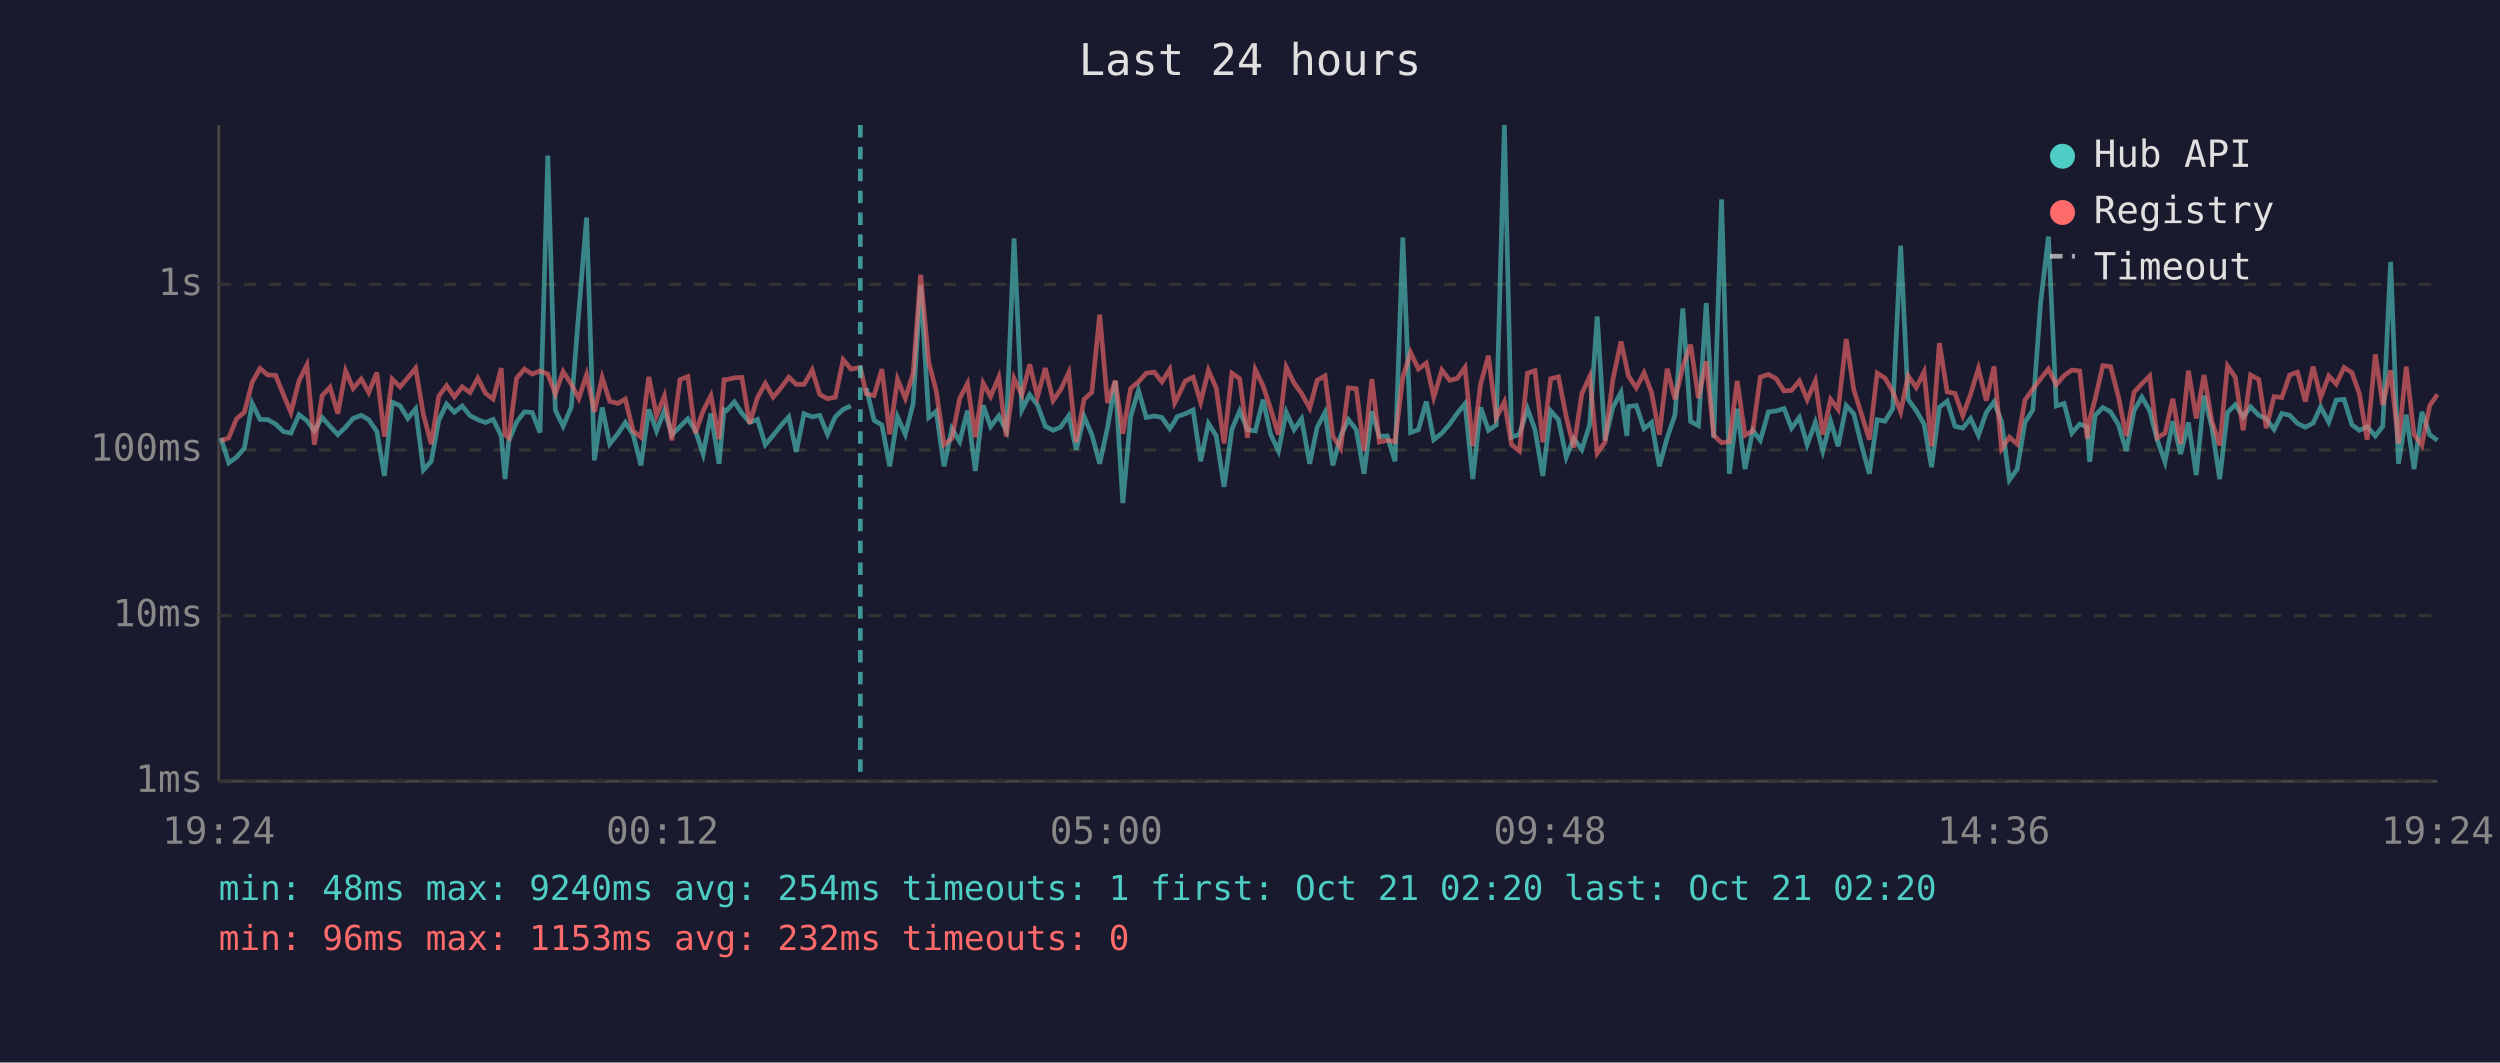
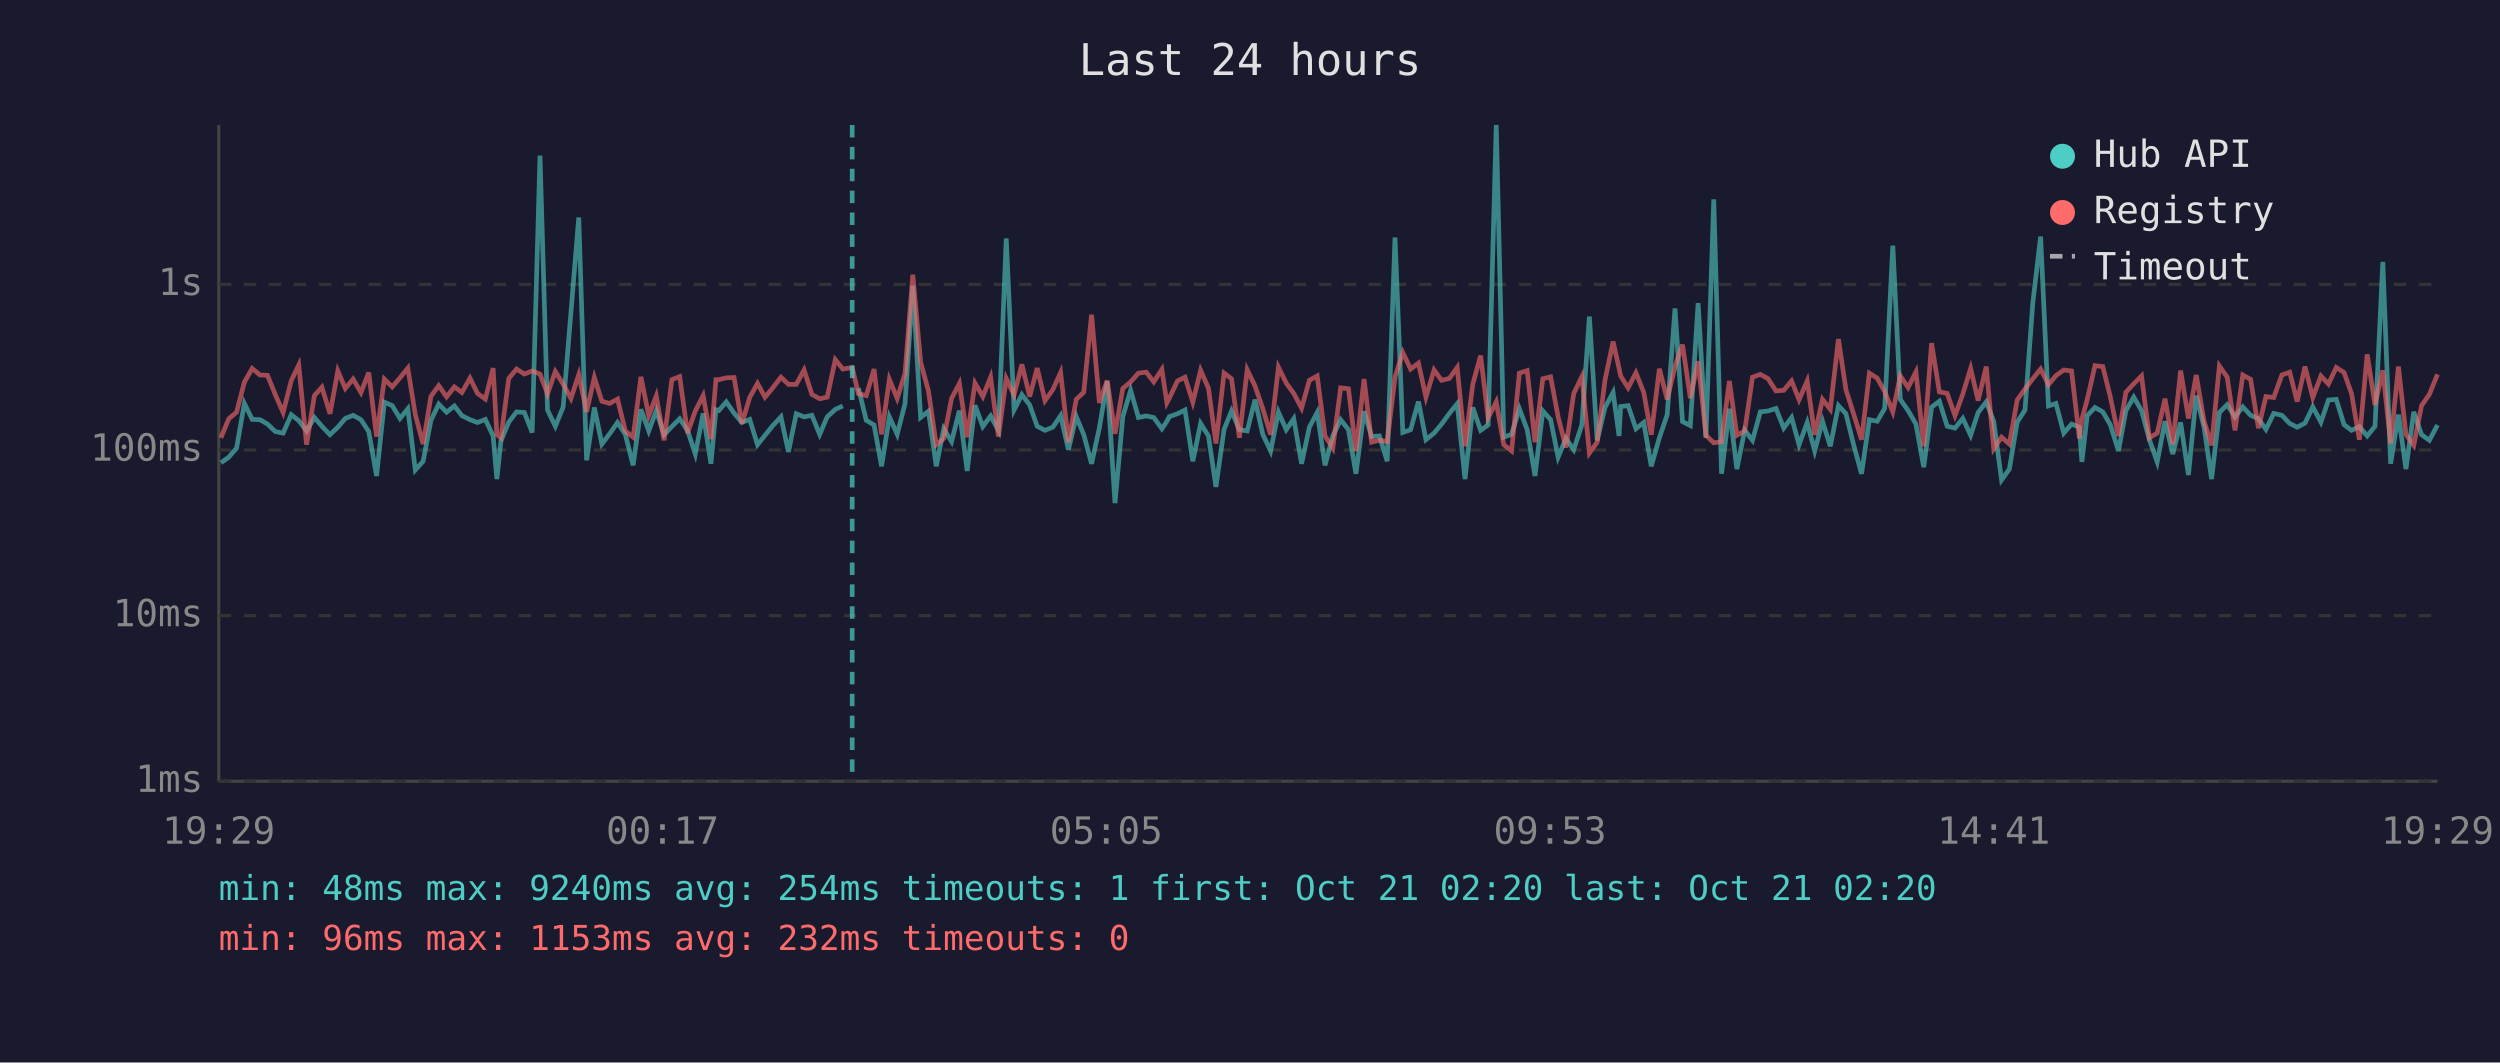
<svg xmlns="http://www.w3.org/2000/svg" viewBox="0 0 800 340" font-family="monospace" font-size="12">
  <rect width="800" height="340" fill="#1a1a2e" />
  <text x="400" y="24" fill="#e0e0e0" font-size="14" text-anchor="middle">Last 24 hours</text>
  <line x1="70" y1="40" x2="70" y2="250" stroke="#444" stroke-width="1" />
  <line x1="70" y1="250" x2="780" y2="250" stroke="#444" stroke-width="1" />
  <line x1="70" y1="250" x2="780" y2="250" stroke="#333" stroke-width="1" stroke-dasharray="4" />
  <text x="65" y="250" fill="#888" text-anchor="end" dominant-baseline="middle">1ms</text>
  <line x1="70" y1="197" x2="780" y2="197" stroke="#333" stroke-width="1" stroke-dasharray="4" />
  <text x="65" y="197" fill="#888" text-anchor="end" dominant-baseline="middle">10ms</text>
  <line x1="70" y1="144" x2="780" y2="144" stroke="#333" stroke-width="1" stroke-dasharray="4" />
  <text x="65" y="144" fill="#888" text-anchor="end" dominant-baseline="middle">100ms</text>
  <line x1="70" y1="91" x2="780" y2="91" stroke="#333" stroke-width="1" stroke-dasharray="4" />
  <text x="65" y="91" fill="#888" text-anchor="end" dominant-baseline="middle">1s</text>
-   <text x="70" y="270" fill="#888" text-anchor="middle">19:24</text>
-   <text x="212" y="270" fill="#888" text-anchor="middle">00:12</text>
-   <text x="354" y="270" fill="#888" text-anchor="middle">05:00</text>
-   <text x="496" y="270" fill="#888" text-anchor="middle">09:48</text>
-   <text x="638" y="270" fill="#888" text-anchor="middle">14:36</text>
-   <text x="780" y="270" fill="#888" text-anchor="middle">19:24</text>
-   <polyline points="70.7,140.1 73.2,148.1 75.7,146.3 78.2,143.4 80.7,129.1 83.2,134.2 85.7,134.3 88.2,135.7 90.7,138.1 93.1,138.6 95.7,132.7 98.2,134.6 100.6,137.9 103.1,133.6 105.6,136.4 108.1,139.1 110.6,136.7 113.0,133.9 115.6,132.9 118.0,134.3 120.6,138.1 123.0,152.3 125.5,128.7 128.0,129.8 130.5,133.9 133.0,130.8 135.5,150.4 138.0,147.6 140.4,134.5 142.9,129.3 145.4,131.9 147.9,129.9 150.4,133.0 152.9,134.3 155.4,135.2 157.8,134.2 160.4,139.5 161.6,153.3 162.8,141.1 165.3,135.1 167.8,131.8 170.3,132.0 172.8,138.4 175.3,49.8 177.7,131.2 180.2,136.4 182.8,130.3 185.2,100.0 187.7,69.6 190.2,147.3 192.7,130.4 195.1,142.1 197.7,138.8 200.1,135.2 202.6,139.0 205.1,148.9 207.6,131.0 210.1,137.9 212.6,131.4 215.0,139.1 217.6,136.5 220.1,134.0 222.5,137.7 225.0,145.3 227.5,132.3 230.1,148.4 231.7,131.1 232.5,131.4 235.0,128.6 237.4,132.2 239.9,135.2 242.4,134.2 244.9,142.3 247.4,139.3 249.9,136.2 252.4,133.4 254.8,144.6 257.3,132.4 259.9,133.4 262.3,132.9 264.8,139.0 267.3,133.4 269.8,131.0 272.3,129.9" fill="none" stroke="#4ecdc4" stroke-width="1.5" opacity="0.6" />
-   <polyline points="277.2,124.2 279.7,134.5 282.2,136.0 284.7,149.2 287.2,133.4 289.7,139.0 292.2,129.2 294.6,91.4 297.2,133.6 299.6,131.6 302.1,149.2 304.6,137.2 307.1,141.3 309.6,131.4 312.1,150.7 314.6,129.7 317.0,136.5 319.6,133.1 322.0,137.7 324.5,76.3 327.0,131.2 329.5,126.3 332.0,129.6 334.5,136.4 337.0,137.7 339.4,136.7 342.0,133.0 344.4,143.9 346.9,133.3 349.4,139.1 351.9,148.4 354.4,136.9 356.9,122.0 359.3,161.0 361.8,133.3 364.3,124.9 366.8,133.6 369.4,133.1 371.8,133.6 374.3,137.2 375.9,134.8 376.7,133.3 379.3,132.4 381.8,131.2 384.2,147.6 386.7,135.5 389.2,139.5 391.7,155.8 394.2,137.4 396.7,131.5 399.2,137.5 401.7,137.9 404.2,127.9 406.6,139.0 409.1,144.3 411.6,131.9 414.1,137.5 416.5,134.0 419.1,148.4 421.5,136.7 424.0,132.0 426.5,148.9 429.0,139.5 431.5,134.3 434.0,137.5 436.5,151.6 439.0,131.6 441.4,139.7 443.9,139.5 446.4,147.6 448.9,76.0 451.4,138.4 453.9,137.5 456.4,128.5 458.8,140.7 461.4,138.6 463.9,135.7 466.3,132.3 468.8,129.2 471.3,153.3 473.8,130.4 476.3,137.7 478.8,136.0 481.4,40.0 483.7,139.9 486.2,139.0 488.8,130.8 491.2,137.5 493.7,152.3 496.2,131.5 498.7,134.3 501.2,146.3 503.6,140.3 506.2,143.9 508.7,135.9 511.1,101.3 513.6,140.9 516.1,130.4 518.7,125.6 520.6,139.5 521.1,130.1 523.6,129.8 526.1,137.2 528.5,135.2 531.0,149.2 533.5,140.1 536.0,132.7 538.5,98.7 541.0,134.9 543.5,136.2 546.0,97.0 548.4,140.1 550.9,63.8 553.4,151.6 555.9,130.8 558.4,150.1 560.9,137.7 563.3,140.9 565.9,131.8 568.4,131.5 570.9,130.7 573.3,137.0 575.8,133.6 578.3,142.3 580.9,135.2 583.3,144.3 585.8,134.8 588.2,142.8 590.8,129.8 593.2,132.4 595.7,142.5 598.2,151.6 600.7,134.3 603.2,134.8 605.7,130.7 608.2,78.6 610.6,127.8 613.2,131.4 615.7,135.7 618.1,149.5 620.6,130.3 623.1,128.4 625.6,136.4 628.1,137.0 630.6,133.9 633.1,139.3 635.6,132.0 638.1,128.6 640.5,134.9 643.0,153.6 645.5,150.1 648.0,135.1 650.5,131.2 653.0,96.9 655.5,75.7 658.0,129.9 660.5,129.1 663.0,138.6 665.5,135.7 667.9,136.7 668.7,147.8 670.4,133.0 672.9,130.4 675.4,131.8 677.9,135.9 680.4,144.3 682.9,131.4 685.4,127.1 687.9,131.4 690.3,140.7 692.8,147.8 695.3,134.8 697.8,145.3 700.3,135.2 702.8,152.0 705.3,126.6 707.8,136.7 710.3,153.3 712.8,132.0 715.3,129.5 717.8,133.4 720.2,130.2 722.8,132.9 725.2,134.0 727.7,137.4 730.2,132.3 732.7,132.9 735.2,135.5 737.7,136.7 740.2,135.4 742.6,130.2 745.2,135.1 747.6,128.0 750.1,127.8 752.6,135.9 755.0,137.7 757.5,136.5 760.1,139.5 762.5,136.4 765.0,83.8 767.5,148.4 770.0,132.7 772.5,150.1 775.0,131.8 777.5,139.1 780.0,140.9" fill="none" stroke="#4ecdc4" stroke-width="1.5" opacity="0.6" />
-   <polyline points="70.7,141.1 73.2,140.1 75.7,134.0 78.2,131.9 80.7,122.3 83.2,117.9 85.7,120.0 88.2,120.1 90.7,126.3 93.1,132.0 95.7,121.8 98.2,116.8 100.6,142.3 103.1,126.6 105.6,123.9 108.1,132.4 110.6,118.7 113.0,124.3 115.6,121.3 118.0,125.6 120.6,119.2 123.0,139.7 125.5,121.3 128.0,123.8 130.5,120.9 133.0,117.8 135.5,132.7 138.0,142.1 140.4,126.8 142.9,123.4 145.4,127.0 147.9,123.8 150.4,125.6 152.9,121.0 155.4,125.9 157.8,127.7 160.4,117.8 161.6,139.1 162.8,140.1 165.3,121.1 167.8,118.1 170.3,119.7 172.8,118.7 175.3,119.7 177.7,126.0 180.2,118.9 182.8,122.9 185.2,127.5 187.7,119.9 190.2,131.8 192.7,120.8 195.1,128.4 197.7,129.1 200.1,127.7 202.6,137.9 205.1,139.9 207.6,120.6 210.1,133.0 212.6,126.7 215.0,140.9 217.6,121.5 220.1,120.5 222.5,138.6 225.0,131.5 227.5,126.6 230.1,140.5 231.7,121.5 232.5,121.5 235.0,120.9 237.4,120.8 239.9,135.5 242.4,127.2 244.9,122.7 247.4,127.1 249.9,124.1 252.4,120.7 254.8,123.0 257.3,123.0 259.9,118.4 262.3,126.2 264.8,127.6 267.3,127.1 269.8,115.1 272.3,118.1 275.3,117.6 277.2,126.0 279.7,126.6 282.2,118.1 284.7,139.0 287.2,121.4 289.7,127.5 292.2,119.5 294.6,87.9 297.2,115.9 299.6,125.1 302.1,142.3 304.6,140.3 307.1,127.5 309.6,122.7 312.1,139.9 314.6,122.6 317.0,126.9 319.6,120.7 322.0,139.7 324.5,121.1 327.0,126.4 329.5,116.6 332.0,126.9 334.5,117.8 337.0,128.2 339.4,124.7 342.0,119.2 344.4,141.5 346.9,127.8 349.4,125.5 351.9,100.7 354.4,128.9 356.9,121.8 359.3,138.8 361.8,124.3 364.3,122.2 366.8,119.4 369.4,119.1 371.8,122.2 374.3,118.2 375.9,128.9 376.7,127.4 379.3,121.9 381.8,120.7 384.2,128.7 386.7,118.5 389.2,124.2 391.7,141.9 394.2,119.4 396.7,121.2 399.2,140.1 401.7,118.3 404.2,123.5 406.6,130.8 409.1,139.1 411.6,117.5 414.1,122.6 416.5,125.9 419.1,130.6 421.5,121.7 424.0,120.3 426.5,139.5 429.0,143.4 431.5,124.1 434.0,124.4 436.5,144.3 439.0,121.3 441.4,141.5 443.9,140.9 446.4,141.3 448.9,120.7 451.4,112.8 453.9,118.1 456.4,116.2 458.8,127.1 461.4,118.4 463.9,121.7 466.3,121.1 468.8,117.6 471.3,142.8 473.8,122.9 476.3,113.8 478.8,133.7 481.4,128.6 483.7,142.3 486.2,144.3 488.8,119.4 491.2,118.6 493.7,141.5 496.2,121.2 498.7,120.6 501.2,133.4 503.6,143.2 506.2,125.9 508.7,120.5 511.1,145.0 513.6,141.5 516.1,121.6 518.7,109.3 520.6,117.9 521.1,120.3 523.6,124.1 526.1,119.3 528.5,125.6 531.0,139.1 533.5,118.0 536.0,127.8 538.5,117.3 541.0,110.3 543.5,127.4 546.0,115.6 548.4,139.3 550.9,141.7 553.4,141.3 555.9,121.9 558.4,139.3 560.9,137.9 563.3,120.7 565.9,119.8 568.4,121.2 570.9,125.1 573.3,124.9 575.8,121.9 578.3,127.9 580.9,121.9 583.3,139.1 585.8,127.8 588.2,131.0 590.8,108.5 593.2,124.7 595.7,132.6 598.2,140.7 600.7,119.4 603.2,121.0 605.7,125.3 608.2,131.8 610.6,120.3 613.2,124.0 615.7,119.0 618.1,142.8 620.6,109.8 623.1,125.4 625.6,125.9 628.1,133.0 630.6,126.1 633.1,117.9 635.6,128.2 638.1,117.3 640.5,143.6 643.0,139.9 645.5,142.1 648.0,128.0 650.5,124.5 653.0,121.2 655.5,118.1 658.0,123.1 660.5,120.2 663.0,118.4 665.5,118.7 667.9,140.3 668.7,134.2 670.4,127.9 672.9,117.0 675.4,117.3 677.9,127.0 680.4,139.5 682.9,125.5 685.4,122.8 687.9,120.3 690.3,140.1 692.8,138.6 695.3,127.6 697.8,142.1 700.3,118.6 702.8,133.9 705.3,120.0 707.8,134.8 710.3,142.5 712.8,117.1 715.3,120.7 717.8,137.7 720.2,120.0 722.8,121.4 725.2,137.0 727.7,126.9 730.2,127.2 732.7,120.0 735.2,119.1 737.7,128.5 740.2,117.3 742.6,127.2 745.2,120.3 747.6,122.9 750.1,117.6 752.6,119.2 755.0,126.0 757.5,140.7 760.1,113.4 762.5,129.6 765.0,118.5 767.5,141.9 770.0,117.3 772.5,139.0 775.0,142.5 777.5,129.8 780.0,126.2" fill="none" stroke="#ff6b6b" stroke-width="1.5" opacity="0.6" />
-   <line x1="275.3" y1="40" x2="275.3" y2="250" stroke="#4ecdc4" stroke-width="1.5" stroke-dasharray="4,3" opacity="0.7" />
+   <text x="70" y="270" fill="#888" text-anchor="middle">19:29</text>
+   <text x="212" y="270" fill="#888" text-anchor="middle">00:17</text>
+   <text x="354" y="270" fill="#888" text-anchor="middle">05:05</text>
+   <text x="496" y="270" fill="#888" text-anchor="middle">09:53</text>
+   <text x="638" y="270" fill="#888" text-anchor="middle">14:41</text>
+   <text x="780" y="270" fill="#888" text-anchor="middle">19:29</text>
+   <polyline points="70.7,148.1 73.2,146.3 75.7,143.4 78.2,129.1 80.7,134.2 83.2,134.3 85.6,135.7 88.1,138.1 90.6,138.6 93.2,132.7 95.6,134.6 98.1,137.9 100.6,133.6 103.0,136.4 105.6,139.1 108.1,136.7 110.5,133.9 113.0,132.9 115.5,134.3 118.0,138.1 120.5,152.3 123.0,128.7 125.5,129.8 128.0,133.9 130.5,130.8 132.9,150.4 135.4,147.6 137.9,134.5 140.4,129.3 142.9,131.9 145.4,129.9 147.8,133.0 150.4,134.3 152.8,135.2 155.3,134.2 157.8,139.5 159.0,153.3 160.3,141.1 162.8,135.1 165.3,131.8 167.8,132.0 170.3,138.4 172.8,49.8 175.2,131.2 177.7,136.4 180.2,130.3 182.7,100.0 185.2,69.6 187.7,147.3 190.2,130.4 192.6,142.1 195.1,138.8 197.6,135.2 200.1,139.0 202.6,148.9 205.1,131.0 207.6,137.9 210.0,131.4 212.5,139.1 215.0,136.5 217.5,134.0 220.0,137.7 222.5,145.3 225.0,132.3 227.5,148.4 229.1,131.1 230.0,131.4 232.4,128.6 234.9,132.2 237.4,135.2 239.9,134.2 242.4,142.3 244.8,139.3 247.3,136.2 249.9,133.4 252.3,144.6 254.8,132.4 257.3,133.4 259.8,132.9 262.3,139.0 264.7,133.4 267.3,131.0 269.7,129.9" fill="none" stroke="#4ecdc4" stroke-width="1.5" opacity="0.6" />
+   <polyline points="274.7,124.2 277.2,134.5 279.7,136.0 282.1,149.2 284.6,133.4 287.1,139.0 289.6,129.2 292.1,91.4 294.6,133.6 297.1,131.6 299.6,149.2 302.0,137.2 304.5,141.3 307.0,131.4 309.5,150.7 312.0,129.7 314.5,136.5 317.0,133.1 319.5,137.7 322.0,76.3 324.5,131.2 327.0,126.3 329.5,129.6 331.9,136.4 334.4,137.7 336.9,136.7 339.4,133.0 341.9,143.9 344.4,133.3 346.8,139.1 349.3,148.4 351.8,136.9 354.3,122.0 356.8,161.0 359.3,133.3 361.8,124.9 364.3,133.6 366.8,133.1 369.2,133.6 371.8,137.2 373.4,134.8 374.2,133.3 376.8,132.4 379.2,131.2 381.7,147.6 384.2,135.5 386.7,139.5 389.1,155.8 391.7,137.4 394.1,131.5 396.6,137.5 399.1,137.9 401.6,127.9 404.1,139.0 406.6,144.3 409.1,131.9 411.6,137.5 414.0,134.0 416.5,148.4 419.0,136.7 421.5,132.0 424.0,148.9 426.5,139.5 429.0,134.3 431.5,137.5 433.9,151.6 436.5,131.6 438.9,139.7 441.4,139.5 443.9,147.6 446.4,76.0 448.9,138.4 451.4,137.5 453.9,128.5 456.3,140.7 458.9,138.6 461.3,135.7 463.8,132.3 466.3,129.2 468.8,153.3 471.3,130.4 473.8,137.7 476.2,136.0 478.8,40.0 481.2,139.9 483.7,139.0 486.2,130.8 488.7,137.5 491.2,152.3 493.7,131.5 496.2,134.3 498.6,146.3 501.1,140.3 503.6,143.9 506.2,135.9 508.6,101.3 511.1,140.9 513.6,130.4 516.2,125.6 518.1,139.5 518.6,130.1 521.0,129.8 523.5,137.2 526.0,135.2 528.4,149.2 531.0,140.1 533.5,132.7 536.0,98.7 538.4,134.9 540.9,136.2 543.4,97.0 545.9,140.1 548.4,63.8 550.9,151.6 553.4,130.8 555.8,150.1 558.3,137.7 560.8,140.9 563.3,131.8 565.8,131.5 568.3,130.7 570.8,137.0 573.3,133.6 575.7,142.3 578.3,135.2 580.7,144.3 583.2,134.8 585.7,142.8 588.3,129.8 590.7,132.4 593.2,142.5 595.7,151.6 598.2,134.3 600.7,134.8 603.1,130.7 605.7,78.6 608.1,127.8 610.6,131.4 613.1,135.7 615.6,149.5 618.1,130.3 620.6,128.4 623.1,136.4 625.6,137.0 628.1,133.9 630.6,139.3 633.0,132.0 635.6,128.6 638.0,134.9 640.5,153.6 643.0,150.1 645.5,135.1 648.0,131.2 650.5,96.9 653.0,75.7 655.5,129.9 657.9,129.1 660.4,138.6 662.9,135.7 665.4,136.7 666.2,147.8 667.9,133.0 670.4,130.4 672.9,131.8 675.3,135.9 677.9,144.3 680.3,131.4 682.8,127.1 685.3,131.4 687.8,140.7 690.3,147.8 692.8,134.8 695.3,145.3 697.8,135.2 700.3,152.0 702.8,126.6 705.3,136.7 707.7,153.3 710.2,132.0 712.7,129.5 715.2,133.4 717.7,130.2 720.2,132.9 722.7,134.0 725.1,137.4 727.6,132.3 730.2,132.9 732.7,135.5 735.1,136.7 737.6,135.4 740.1,130.2 742.7,135.1 745.1,128.0 747.6,127.8 750.1,135.9 752.5,137.7 755.0,136.5 757.5,139.5 760.0,136.4 762.5,83.8 765.0,148.4 767.5,132.7 769.9,150.1 772.4,131.8 774.9,139.1 777.4,140.9 780.0,136.0" fill="none" stroke="#4ecdc4" stroke-width="1.5" opacity="0.6" />
+   <polyline points="70.7,140.1 73.2,134.0 75.7,131.9 78.2,122.3 80.7,117.9 83.2,120.0 85.6,120.1 88.1,126.3 90.6,132.0 93.2,121.8 95.6,116.8 98.1,142.3 100.6,126.6 103.0,123.9 105.6,132.4 108.1,118.7 110.5,124.3 113.0,121.3 115.5,125.6 118.0,119.2 120.5,139.7 123.0,121.3 125.5,123.8 128.0,120.9 130.5,117.8 132.9,132.7 135.4,142.1 137.9,126.8 140.4,123.4 142.9,127.0 145.4,123.8 147.8,125.6 150.4,121.0 152.8,125.9 155.3,127.7 157.8,117.8 159.0,139.1 160.3,140.1 162.8,121.1 165.3,118.1 167.8,119.7 170.3,118.7 172.8,119.7 175.2,126.0 177.7,118.9 180.2,122.9 182.7,127.5 185.2,119.9 187.7,131.8 190.2,120.8 192.6,128.4 195.1,129.1 197.6,127.7 200.1,137.9 202.6,139.9 205.1,120.6 207.6,133.0 210.0,126.7 212.5,140.9 215.0,121.5 217.5,120.5 220.0,138.6 222.5,131.5 225.0,126.6 227.5,140.5 229.1,121.5 230.0,121.5 232.4,120.9 234.9,120.8 237.4,135.5 239.9,127.2 242.4,122.7 244.8,127.1 247.3,124.1 249.9,120.7 252.3,123.0 254.8,123.0 257.3,118.4 259.8,126.2 262.3,127.6 264.7,127.1 267.3,115.1 269.7,118.1 272.7,117.6 274.7,126.0 277.2,126.6 279.7,118.1 282.1,139.0 284.6,121.4 287.1,127.5 289.6,119.5 292.1,87.9 294.6,115.9 297.1,125.1 299.6,142.3 302.0,140.3 304.5,127.5 307.0,122.7 309.5,139.9 312.0,122.6 314.5,126.9 317.0,120.7 319.5,139.7 322.0,121.1 324.5,126.4 327.0,116.6 329.5,126.9 331.9,117.8 334.4,128.2 336.9,124.7 339.4,119.2 341.9,141.5 344.4,127.8 346.8,125.5 349.3,100.7 351.8,128.9 354.3,121.8 356.8,138.8 359.3,124.3 361.8,122.2 364.3,119.4 366.8,119.1 369.2,122.2 371.8,118.2 373.4,128.9 374.2,127.4 376.8,121.9 379.2,120.7 381.7,128.7 384.2,118.5 386.7,124.2 389.1,141.9 391.7,119.4 394.1,121.2 396.6,140.1 399.1,118.3 401.6,123.5 404.1,130.8 406.6,139.1 409.1,117.5 411.6,122.6 414.0,125.9 416.5,130.6 419.0,121.7 421.5,120.3 424.0,139.5 426.5,143.4 429.0,124.1 431.5,124.4 433.9,144.3 436.5,121.3 438.9,141.5 441.4,140.9 443.9,141.3 446.4,120.7 448.9,112.8 451.4,118.1 453.9,116.2 456.3,127.1 458.9,118.4 461.3,121.7 463.8,121.1 466.3,117.6 468.8,142.8 471.3,122.9 473.8,113.8 476.2,133.7 478.8,128.6 481.2,142.3 483.7,144.3 486.2,119.4 488.7,118.6 491.2,141.5 493.7,121.2 496.2,120.6 498.6,133.4 501.1,143.2 503.6,125.9 506.2,120.5 508.6,145.0 511.1,141.5 513.6,121.6 516.2,109.3 518.1,117.9 518.6,120.3 521.0,124.1 523.5,119.3 526.0,125.6 528.4,139.1 531.0,118.0 533.5,127.8 536.0,117.3 538.4,110.3 540.9,127.4 543.4,115.6 545.9,139.3 548.4,141.7 550.9,141.3 553.4,121.9 555.8,139.3 558.3,137.9 560.8,120.7 563.3,119.8 565.8,121.2 568.3,125.1 570.8,124.9 573.3,121.9 575.7,127.9 578.3,121.9 580.7,139.1 583.2,127.8 585.7,131.0 588.3,108.5 590.7,124.7 593.2,132.6 595.7,140.7 598.2,119.4 600.7,121.0 603.1,125.3 605.7,131.8 608.1,120.3 610.6,124.0 613.1,119.0 615.6,142.8 618.1,109.8 620.6,125.4 623.1,125.9 625.6,133.0 628.1,126.1 630.6,117.9 633.0,128.2 635.6,117.3 638.0,143.6 640.5,139.9 643.0,142.1 645.5,128.0 648.0,124.5 650.5,121.2 653.0,118.1 655.5,123.1 657.9,120.2 660.4,118.4 662.9,118.7 665.4,140.3 666.2,134.2 667.9,127.9 670.4,117.0 672.9,117.3 675.3,127.0 677.9,139.5 680.3,125.5 682.8,122.8 685.3,120.3 687.8,140.1 690.3,138.6 692.8,127.6 695.3,142.1 697.8,118.6 700.3,133.9 702.8,120.0 705.3,134.8 707.7,142.5 710.2,117.1 712.7,120.7 715.2,137.7 717.7,120.0 720.2,121.4 722.7,137.0 725.1,126.9 727.6,127.2 730.2,120.0 732.7,119.1 735.1,128.5 737.6,117.3 740.1,127.2 742.7,120.3 745.1,122.9 747.6,117.6 750.1,119.2 752.5,126.0 755.0,140.7 757.5,113.4 760.0,129.6 762.5,118.5 765.0,141.9 767.5,117.3 769.9,139.0 772.4,142.5 774.9,129.8 777.4,126.2 780.0,119.8" fill="none" stroke="#ff6b6b" stroke-width="1.5" opacity="0.6" />
+   <line x1="272.7" y1="40" x2="272.7" y2="250" stroke="#4ecdc4" stroke-width="1.5" stroke-dasharray="4,3" opacity="0.7" />
  <circle cx="660" cy="50" r="4" fill="#4ecdc4" />
  <text x="670" y="50" fill="#e0e0e0" dominant-baseline="middle">Hub API</text>
  <circle cx="660" cy="68" r="4" fill="#ff6b6b" />
  <text x="670" y="68" fill="#e0e0e0" dominant-baseline="middle">Registry</text>
  <line x1="656" y1="82" x2="664" y2="82" stroke="#e0e0e0" stroke-width="1.5" stroke-dasharray="4,3" opacity="0.7" />
  <text x="670" y="86" fill="#e0e0e0" dominant-baseline="middle">Timeout</text>
  <text x="70" y="288" fill="#4ecdc4" font-size="11">min: 48ms  max: 9240ms  avg: 254ms  timeouts: 1  first: Oct 21 02:20  last: Oct 21 02:20</text>
  <text x="70" y="304" fill="#ff6b6b" font-size="11">min: 96ms  max: 1153ms  avg: 232ms  timeouts: 0</text>
</svg>
